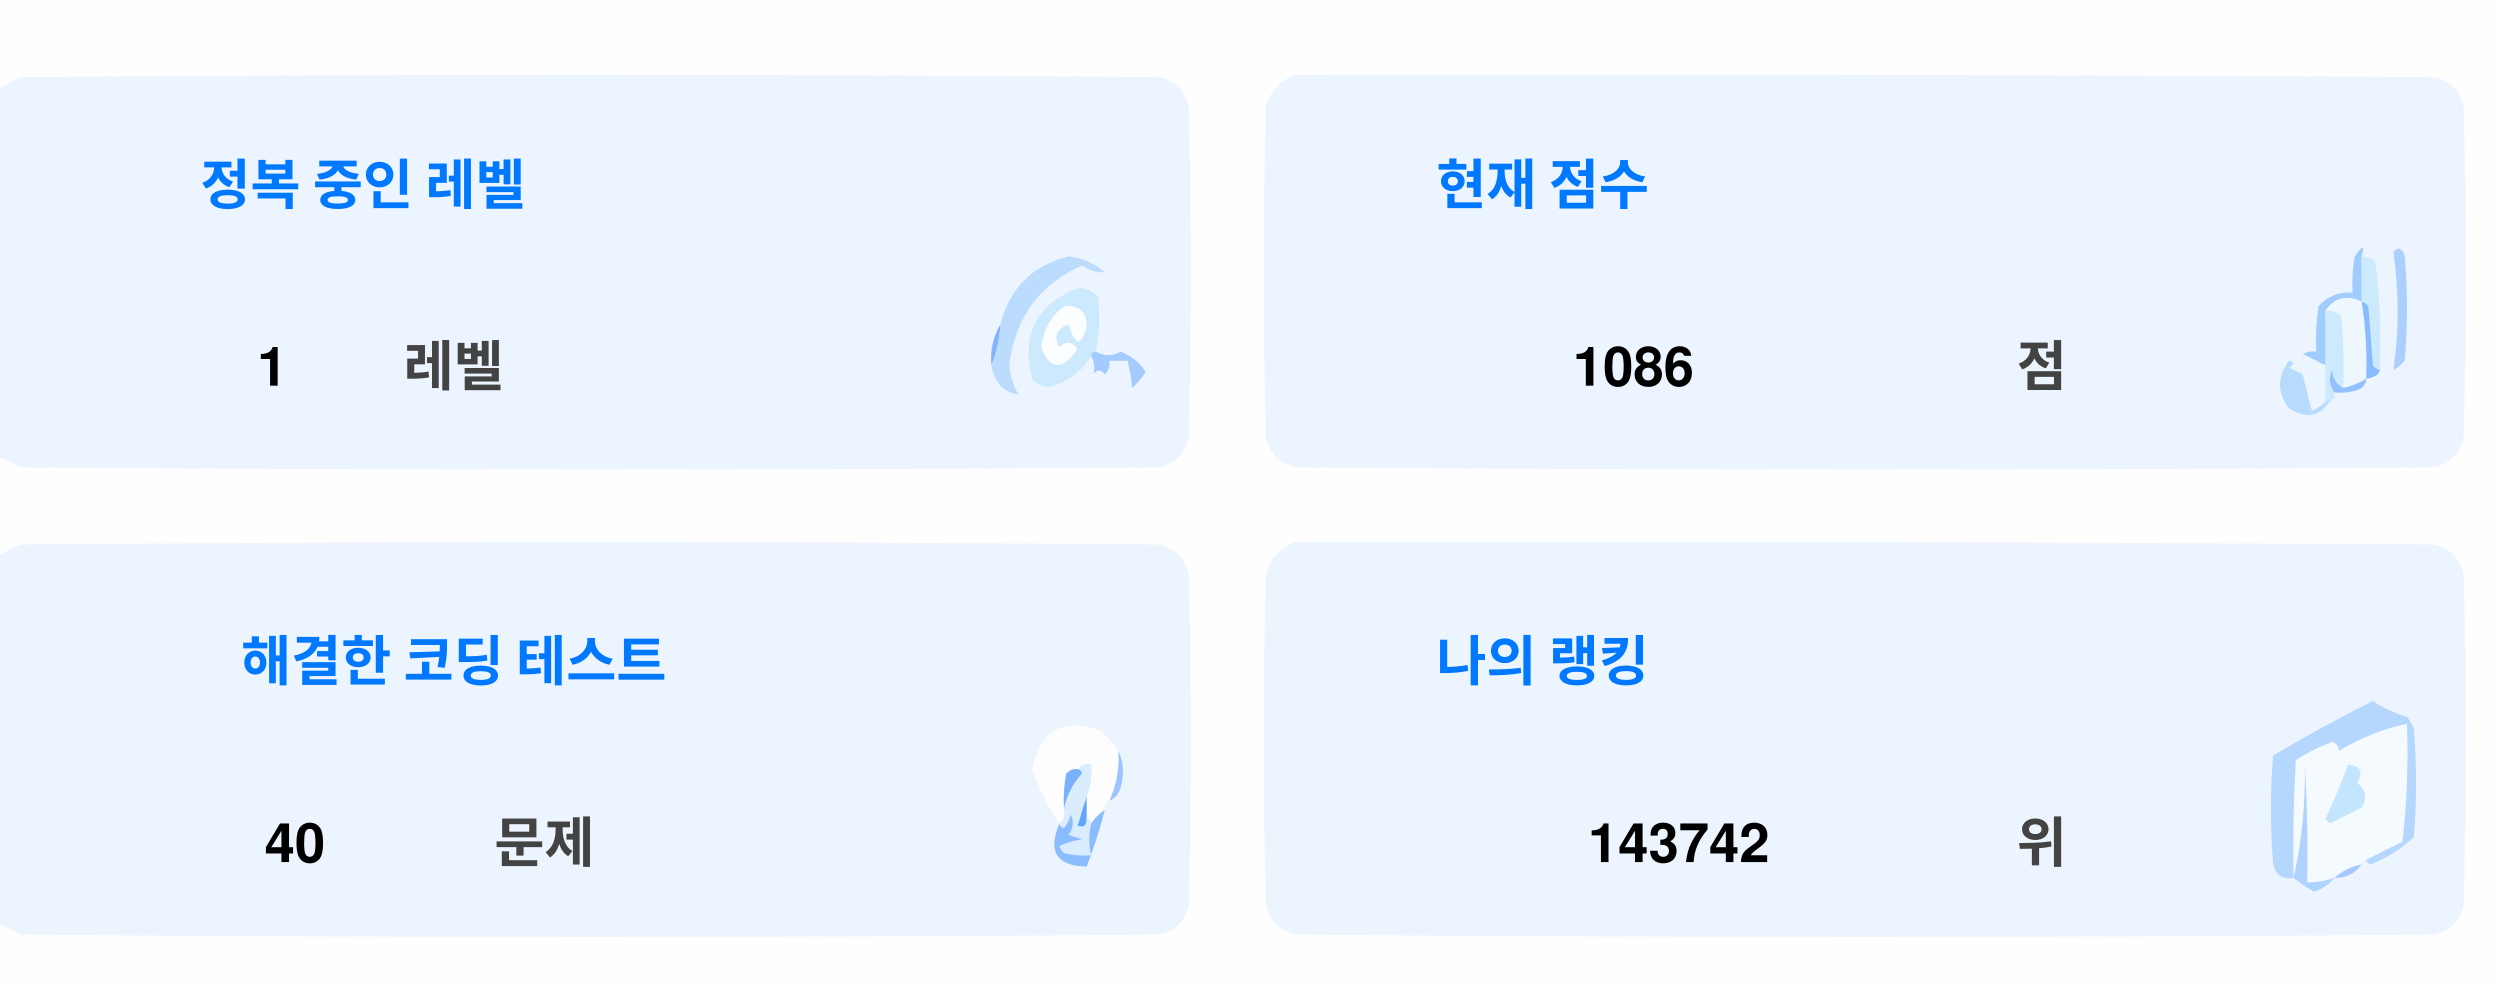
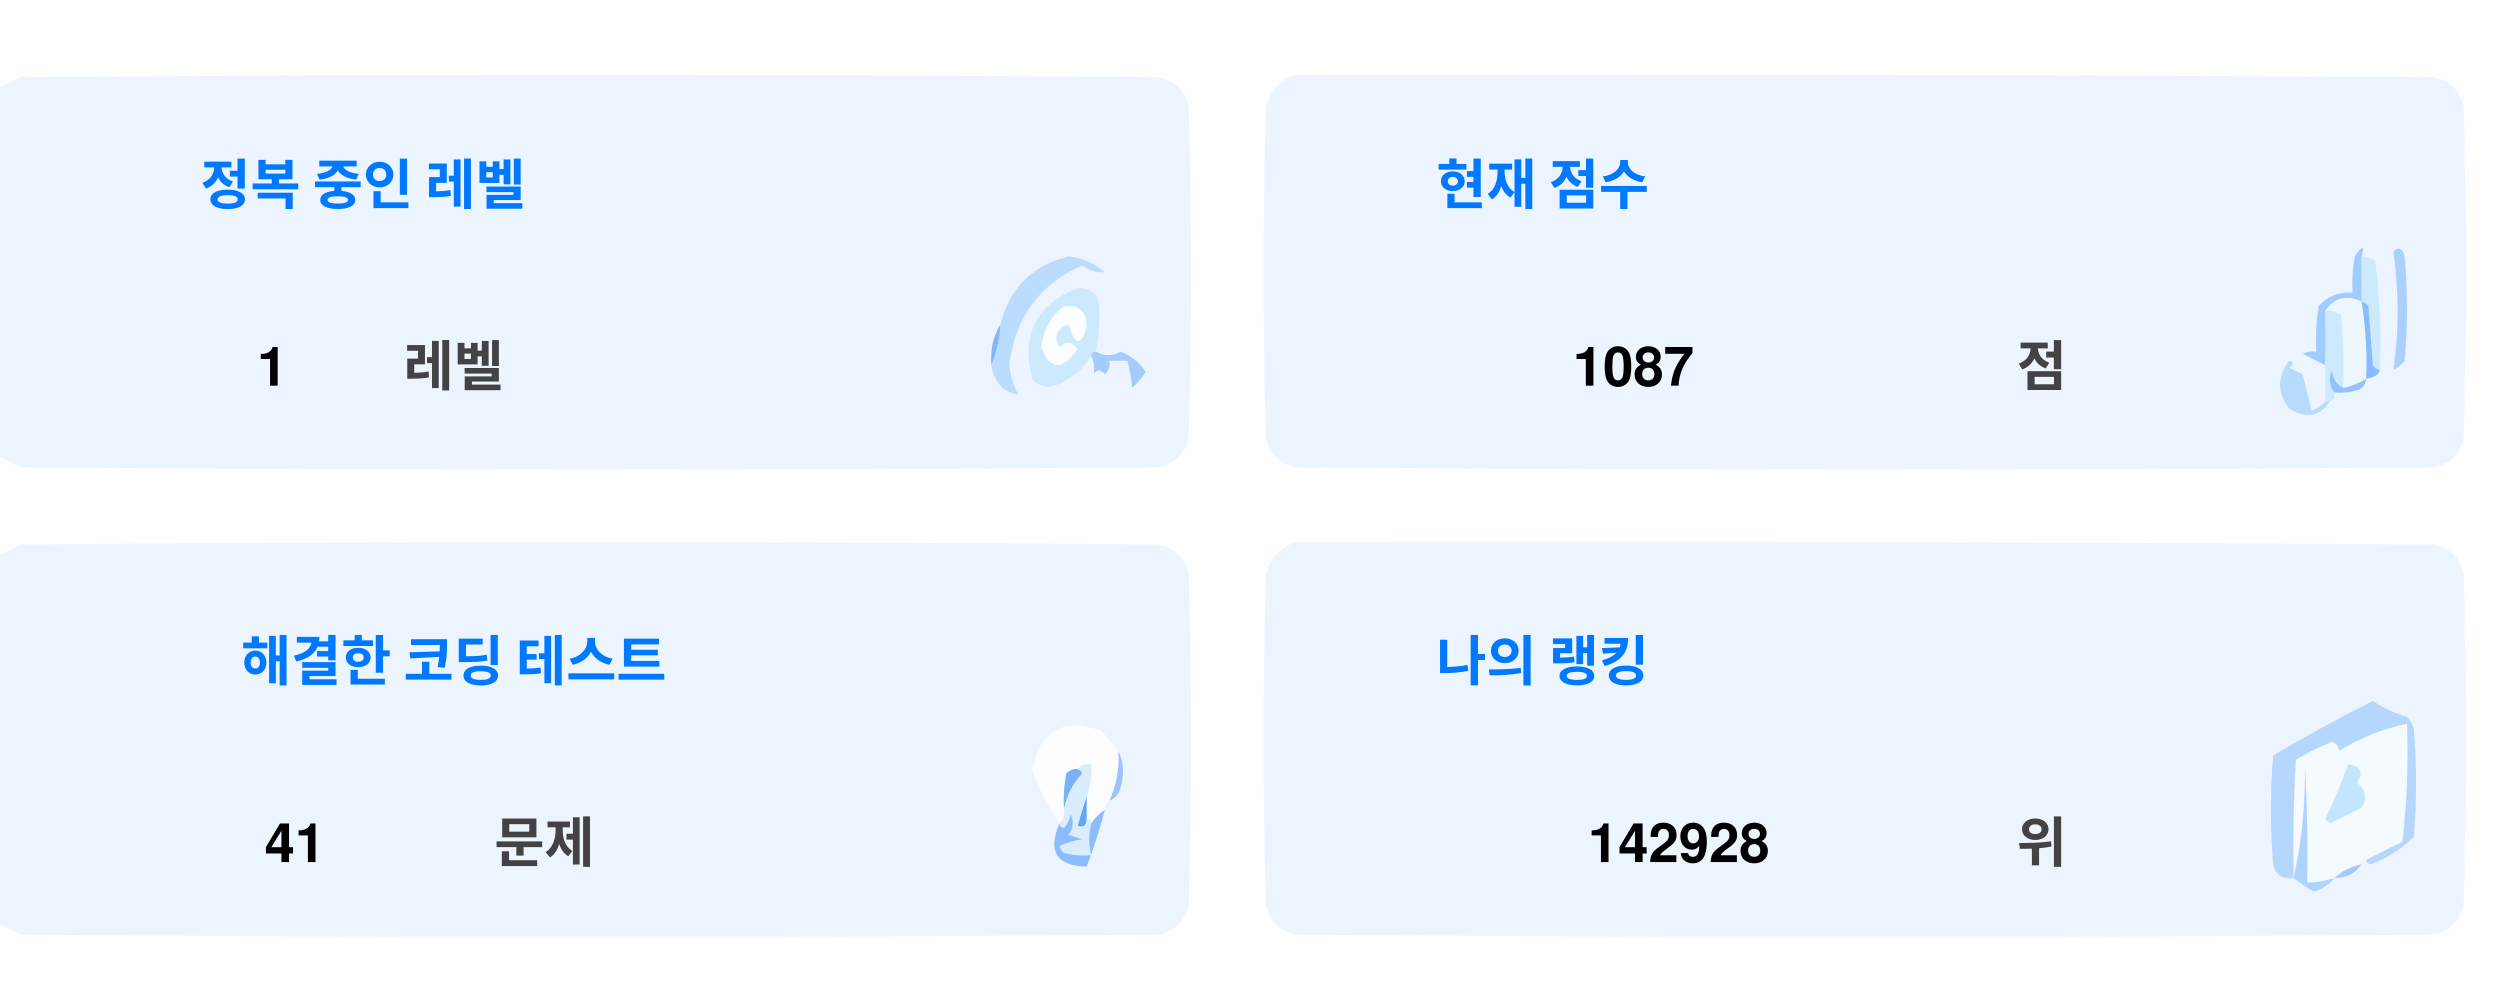
<svg xmlns="http://www.w3.org/2000/svg" version="1.1" width="551px" height="217px" style="shape-rendering:geometricPrecision; text-rendering:geometricPrecision; image-rendering:optimizeQuality; fill-rule:evenodd; clip-rule:evenodd">
  <style>.title {fill: #434343;font-size: 1rem;line-height: 1.5rem;font-weight: bold;font-family: -apple-system, BlinkMacSystemFont, Segoe UI, Helvetica, Arial, sans-serif, Apple Color Emoji, Segoe UI Emoji;}.desc {fill: #434343;font-size: 2.5rem;font-weight: bold;line-height: 1.5rem;font-family: -apple-system, BlinkMacSystemFont, Segoe UI, Helvetica, Arial, sans-serif, Apple Color Emoji, Segoe UI Emoji;}.desc-2 {fill: #434343;font-size: 1rem;font-weight: bold;line-height: 1.5rem;font-family: -apple-system, BlinkMacSystemFont, Segoe UI, Helvetica, Arial, sans-serif, Apple Color Emoji, Segoe UI Emoji;}.text, .desc {animation: twinkling 4s ease-in-out infinite;}@keyframes twinkling {40% { opacity: 1; }50% { opacity: 0.5; }60% { opacity: 1; }70% { opacity: 0.5; }80% { opacity: 1; }}</style>
  <g>
    <path style="opacity:1" fill="#fefefe" d="M -0.5,-0.5 C 183.167,-0.5 366.833,-0.5 550.5,-0.5C 550.5,71.833 550.5,144.167 550.5,216.5C 366.833,216.5 183.167,216.5 -0.5,216.5C -0.5,212.167 -0.5,207.833 -0.5,203.5C 1.14,204.32 2.807,205.153 4.5,206C 88.167,206.667 171.833,206.667 255.5,206C 259,205.167 261.167,203 262,199.5C 262.667,175.167 262.667,150.833 262,126.5C 261.167,123 259,120.833 255.5,120C 171.833,119.333 88.167,119.333 4.5,120C 2.807,120.847 1.14,121.68 -0.5,122.5C -0.5,115.167 -0.5,107.833 -0.5,100.5C 1.14,101.32 2.807,102.153 4.5,103C 88.167,103.667 171.833,103.667 255.5,103C 259,102.167 261.167,100 262,96.5C 262.667,72.167 262.667,47.833 262,23.5C 261.167,20 259,17.833 255.5,17C 171.833,16.333 88.167,16.333 4.5,17C 2.807,17.847 1.14,18.68 -0.5,19.5C -0.5,12.833 -0.5,6.167 -0.5,-0.5 Z" />
  </g>
  <g>
    <path style="opacity:1" fill="#ecf5ff" d="M -0.5,100.5 C -0.5,73.5 -0.5,46.5 -0.5,19.5C 1.14,18.68 2.807,17.847 4.5,17C 88.167,16.333 171.833,16.333 255.5,17C 259,17.833 261.167,20 262,23.5C 262.667,47.833 262.667,72.167 262,96.5C 261.167,100 259,102.167 255.5,103C 171.833,103.667 88.167,103.667 4.5,103C 2.807,102.153 1.14,101.32 -0.5,100.5 Z" />
  </g>
  <g>
    <path style="opacity:1" fill="#ecf5ff" d="M 285.5,16.5 C 369.167,16.333 452.834,16.5 536.5,17C 540,17.833 542.167,20 543,23.5C 543.667,47.833 543.667,72.167 543,96.5C 542.167,100 540,102.167 536.5,103C 452.833,103.667 369.167,103.667 285.5,103C 282,102.167 279.833,100 279,96.5C 278.333,72.167 278.333,47.833 279,23.5C 280.018,19.985 282.185,17.652 285.5,16.5 Z" />
  </g>
  <g>
    <path style="opacity:1" fill="#cdeafd" d="M 520.5,56.5 C 521.583,56.539 522.583,56.873 523.5,57.5C 524.498,65.472 524.831,73.472 524.5,81.5C 523.883,81.389 523.383,81.056 523,80.5C 522.667,76.167 522.333,71.833 522,67.5C 521.617,66.944 521.117,66.611 520.5,66.5C 520.5,63.167 520.5,59.833 520.5,56.5 Z" />
  </g>
  <g>
    <path style="opacity:1" fill="#abcfff" d="M 527.5,55.5 C 528.566,54.308 529.399,54.641 530,56.5C 530.667,64.167 530.667,71.833 530,79.5C 529.311,80.357 528.478,81.023 527.5,81.5C 528.758,73.08 528.758,64.414 527.5,55.5 Z" />
  </g>
  <g>
    <path style="opacity:1" fill="#bbdcfd" d="M 218.5,80.5 C 219.657,77.727 220.324,74.727 220.5,71.5C 222.49,63.51 227.49,58.51 235.5,56.5C 238.528,56.847 241.194,58.014 243.5,60C 241.744,60.141 240.078,59.641 238.5,58.5C 229.247,62.607 223.914,69.773 222.5,80C 222.565,82.526 223.232,84.859 224.5,87C 221.07,86.397 219.07,84.231 218.5,80.5 Z" />
  </g>
  <g>
    <path style="opacity:1" fill="#cde9fd" d="M 241.5,77.5 C 240.833,77.5 240.5,77.833 240.5,78.5C 238.628,81.529 235.961,83.695 232.5,85C 230.536,85.624 228.869,85.124 227.5,83.5C 225.021,73.791 228.354,67.124 237.5,63.5C 239.374,63.39 240.874,64.056 242,65.5C 242.497,69.524 242.331,73.524 241.5,77.5 Z" />
  </g>
  <g>
    <path style="opacity:1" fill="#fcfdfe" d="M 234.5,67.5 C 237.826,67.162 239.493,68.662 239.5,72C 238.334,76.434 237,76.267 235.5,71.5C 232.832,72.515 232.166,74.182 233.5,76.5C 235.017,75.089 236.351,75.256 237.5,77C 234.006,81.771 231.34,81.605 229.5,76.5C 229.904,72.771 231.571,69.771 234.5,67.5 Z" />
  </g>
  <g>
    <path style="opacity:1" fill="#a1ccfe" d="M 520.5,56.5 C 520.5,59.833 520.5,63.167 520.5,66.5C 517.238,64.922 514.572,65.589 512.5,68.5C 512.617,72.81 512.617,76.81 512.5,80.5C 510.86,79.68 509.193,78.847 507.5,78C 508.448,77.517 509.448,77.35 510.5,77.5C 510.335,74.15 510.502,70.817 511,67.5C 512.995,65.253 515.495,64.253 518.5,64.5C 518.336,61.813 518.503,59.146 519,56.5C 520.731,53.969 521.231,53.969 520.5,56.5 Z" />
  </g>
  <g>
    <path style="opacity:1" fill="#cde9fd" d="M 512.5,68.5 C 513.822,68.33 514.989,68.663 516,69.5C 516.499,74.823 516.666,80.156 516.5,85.5C 514.955,84.77 514.122,83.437 514,81.5C 513.22,83.387 513.387,85.054 514.5,86.5C 514.672,87.492 514.338,88.158 513.5,88.5C 513.167,88.5 512.833,88.5 512.5,88.5C 512.5,85.833 512.5,83.167 512.5,80.5C 512.617,76.81 512.617,72.81 512.5,68.5 Z" />
  </g>
  <g>
    <path style="opacity:1" fill="#eef6fe" d="M 520.5,66.5 C 521.407,72.106 521.74,77.773 521.5,83.5C 519.95,84.441 518.284,85.108 516.5,85.5C 516.666,80.156 516.499,74.823 516,69.5C 514.989,68.663 513.822,68.33 512.5,68.5C 514.572,65.589 517.238,64.922 520.5,66.5 Z" />
  </g>
  <g>
    <path style="opacity:1" fill="#88bcff" d="M 520.5,66.5 C 521.117,66.611 521.617,66.944 522,67.5C 522.333,71.833 522.667,76.167 523,80.5C 523.383,81.056 523.883,81.389 524.5,81.5C 524.445,82.469 523.445,83.136 521.5,83.5C 521.74,77.773 521.407,72.106 520.5,66.5 Z" />
  </g>
  <g>
    <path style="opacity:1" fill="#82b5fe" d="M 220.5,71.5 C 220.324,74.727 219.657,77.727 218.5,80.5C 218.215,77.171 218.882,74.171 220.5,71.5 Z" />
  </g>
  <g>
    <path style="opacity:1" fill="#a3cbfe" d="M 240.5,78.5 C 240.5,77.833 240.833,77.5 241.5,77.5C 243.391,78.536 245.224,78.536 247,77.5C 249.391,78.429 251.225,79.929 252.5,82C 251.681,83.319 250.681,84.486 249.5,85.5C 249.409,83.777 249.075,81.777 248.5,79.5C 247.167,79.5 245.833,79.5 244.5,79.5C 244.719,80.675 244.386,81.675 243.5,82.5C 242.575,81.359 241.741,81.359 241,82.5C 241.331,80.981 241.164,79.648 240.5,78.5 Z" />
  </g>
  <g>
    <path style="opacity:1" fill="#b7dbfd" d="M 512.5,88.5 C 512.833,88.5 513.167,88.5 513.5,88.5C 511.199,91.857 508.199,92.357 504.5,90C 501.872,86.535 501.872,83.035 504.5,79.5C 505.696,79.846 505.696,80.346 504.5,81C 505.5,81.5 506.5,82 507.5,82.5C 508.167,85.167 508.833,87.833 509.5,90.5C 510.739,90.058 511.739,89.391 512.5,88.5 Z" />
  </g>
  <g>
    <path style="opacity:1" fill="#92c1fe" d="M 516.5,85.5 C 518.284,85.108 519.95,84.441 521.5,83.5C 521.423,84.75 520.756,85.583 519.5,86C 517.866,86.493 516.199,86.66 514.5,86.5C 513.387,85.054 513.22,83.387 514,81.5C 514.122,83.437 514.955,84.77 516.5,85.5 Z" />
  </g>
  <g>
    <path style="opacity:1" fill="#ecf5fe" d="M -0.5,203.5 C -0.5,176.5 -0.5,149.5 -0.5,122.5C 1.14,121.68 2.807,120.847 4.5,120C 88.167,119.333 171.833,119.333 255.5,120C 259,120.833 261.167,123 262,126.5C 262.667,150.833 262.667,175.167 262,199.5C 261.167,203 259,205.167 255.5,206C 171.833,206.667 88.167,206.667 4.5,206C 2.807,205.153 1.14,204.32 -0.5,203.5 Z" />
  </g>
  <g>
    <path style="opacity:1" fill="#ecf5fe" d="M 285.5,119.5 C 369.167,119.333 452.834,119.5 536.5,120C 540,120.833 542.167,123 543,126.5C 543.667,150.833 543.667,175.167 543,199.5C 542.167,203 540,205.167 536.5,206C 452.833,206.667 369.167,206.667 285.5,206C 282,205.167 279.833,203 279,199.5C 278.333,175.167 278.333,150.833 279,126.5C 280.018,122.985 282.185,120.652 285.5,119.5 Z" />
  </g>
  <g>
    <path style="opacity:1" fill="#fdfdfe" d="M 246.5,165.5 C 246.758,169.367 246.092,173.034 244.5,176.5C 243.662,176.842 243.328,177.508 243.5,178.5C 242.272,179.306 241.272,180.306 240.5,181.5C 240.5,180.833 240.167,180.5 239.5,180.5C 239.5,178.833 239.5,177.167 239.5,175.5C 240.369,173.283 240.702,170.95 240.5,168.5C 239.209,168.263 238.209,168.596 237.5,169.5C 236.504,169.414 235.671,169.748 235,170.5C 234.503,173.146 234.336,175.813 234.5,178.5C 234.737,179.791 234.404,180.791 233.5,181.5C 230.986,177.806 228.986,173.806 227.5,169.5C 229.309,160.957 234.309,158.124 242.5,161C 244.07,162.397 245.404,163.897 246.5,165.5 Z" />
  </g>
  <g>
    <path style="opacity:1" fill="#f5faff" d="M 521.5,189.5 C 520.833,189.5 520.5,189.833 520.5,190.5C 518.181,190.992 516.181,191.992 514.5,193.5C 512.565,194.15 510.565,194.483 508.5,194.5C 508.666,185.827 508.5,177.16 508,168.5C 508.141,177.227 507.308,185.56 505.5,193.5C 505.334,184.827 505.5,176.16 506,167.5C 508.527,165.903 511.194,164.57 514,163.5C 515.011,163.892 515.511,164.559 515.5,165.5C 520.21,162.641 525.21,160.641 530.5,159.5C 530.831,168.192 530.498,176.859 529.5,185.5C 526.807,186.847 524.14,188.18 521.5,189.5 Z" />
  </g>
  <g>
    <path style="opacity:1" fill="#b6d7fd" d="M 521.5,189.5 C 524.14,188.18 526.807,186.847 529.5,185.5C 530.498,176.859 530.831,168.192 530.5,159.5C 525.21,160.641 520.21,162.641 515.5,165.5C 515.511,164.559 515.011,163.892 514,163.5C 511.194,164.57 508.527,165.903 506,167.5C 505.5,176.16 505.334,184.827 505.5,193.5C 503.089,193.863 501.589,192.863 501,190.5C 500.333,182.5 500.333,174.5 501,166.5C 508.173,162.246 515.507,158.246 523,154.5C 525.304,156.068 527.804,157.235 530.5,158C 531.126,158.75 531.626,159.584 532,160.5C 532.667,168.5 532.667,176.5 532,184.5C 529.292,187.111 526.125,189.111 522.5,190.5C 521.893,190.376 521.56,190.043 521.5,189.5 Z" />
  </g>
  <g>
    <path style="opacity:1" fill="#c3e5fe" d="M 517.5,168.5 C 520.317,168.801 520.984,170.134 519.5,172.5C 521.439,174.122 521.772,175.956 520.5,178C 518.167,179.167 515.833,180.333 513.5,181.5C 513.167,181.167 512.833,180.833 512.5,180.5C 514.414,176.515 516.081,172.515 517.5,168.5 Z" />
  </g>
  <g>
    <path style="opacity:1" fill="#7ab1fc" d="M 237.5,169.5 C 238.043,169.56 238.376,169.893 238.5,170.5C 236.395,172.836 235.062,175.503 234.5,178.5C 234.336,175.813 234.503,173.146 235,170.5C 235.671,169.748 236.504,169.414 237.5,169.5 Z" />
  </g>
  <g>
    <path style="opacity:1" fill="#afd3ff" d="M 514.5,193.5 C 513.378,194.947 511.878,195.947 510,196.5C 508.348,195.601 506.848,194.601 505.5,193.5C 507.308,185.56 508.141,177.227 508,168.5C 508.5,177.16 508.666,185.827 508.5,194.5C 510.565,194.483 512.565,194.15 514.5,193.5 Z" />
  </g>
  <g>
    <path style="opacity:1" fill="#9cc3fd" d="M 246.5,165.5 C 247.634,167.966 247.801,170.633 247,173.5C 246.623,174.942 245.79,175.942 244.5,176.5C 246.092,173.034 246.758,169.367 246.5,165.5 Z" />
  </g>
  <g>
    <path style="opacity:1" fill="#62a6fc" d="M 239.5,175.5 C 239.5,177.167 239.5,178.833 239.5,180.5C 239.483,182.028 238.816,182.528 237.5,182C 238.117,179.723 238.784,177.556 239.5,175.5 Z" />
  </g>
  <g>
    <path style="opacity:1" fill="#daedfe" d="M 237.5,169.5 C 238.209,168.596 239.209,168.263 240.5,168.5C 240.702,170.95 240.369,173.283 239.5,175.5C 238.784,177.556 238.117,179.723 237.5,182C 238.816,182.528 239.483,182.028 239.5,180.5C 240.167,180.5 240.5,180.833 240.5,181.5C 239.918,183.669 239.918,186.002 240.5,188.5C 238.473,188.662 236.473,188.495 234.5,188C 234.043,187.586 233.709,187.086 233.5,186.5C 235.078,185.702 236.744,185.202 238.5,185C 237.5,184.667 236.5,184.333 235.5,184C 236.554,182.612 236.72,181.112 236,179.5C 235.751,180.624 235.251,181.624 234.5,182.5C 233.893,182.376 233.56,182.043 233.5,181.5C 234.404,180.791 234.737,179.791 234.5,178.5C 235.062,175.503 236.395,172.836 238.5,170.5C 238.376,169.893 238.043,169.56 237.5,169.5 Z" />
  </g>
  <g>
    <path style="opacity:1" fill="#8bbcfd" d="M 243.5,178.5 C 242.395,182.803 241.062,186.969 239.5,191C 232.857,190.847 230.857,187.68 233.5,181.5C 233.56,182.043 233.893,182.376 234.5,182.5C 235.251,181.624 235.751,180.624 236,179.5C 236.72,181.112 236.554,182.612 235.5,184C 236.5,184.333 237.5,184.667 238.5,185C 236.744,185.202 235.078,185.702 233.5,186.5C 233.709,187.086 234.043,187.586 234.5,188C 236.473,188.495 238.473,188.662 240.5,188.5C 239.918,186.002 239.918,183.669 240.5,181.5C 241.272,180.306 242.272,179.306 243.5,178.5 Z" />
  </g>
  <g>
    <path style="opacity:1" fill="#a4c8ff" d="M 520.5,190.5 C 519.089,192.539 517.089,193.539 514.5,193.5C 516.181,191.992 518.181,190.992 520.5,190.5 Z" />
  </g>
  <text text-anchor="middle" x="80" y="45" class="title" style="fill:#0078ff;" stroke="#none" stroke-width="1">정복 중인 레벨</text>
  <text text-anchor="middle" x="60" y="85" class="desc" style="fill:#000000;" stroke="#none" stroke-width="1">1</text>
  <text text-anchor="middle" x="100" y="85" class="desc-2" style="fill:#434343;" stroke="#none" stroke-width="1">레벨</text>
  <text text-anchor="middle" x="340" y="45" class="title" style="fill:#0078ff;" stroke="#none" stroke-width="1">현재 점수</text>
-   <text text-anchor="middle" x="360" y="85" class="desc" style="fill:#000000;" stroke="#none" stroke-width="1">1086</text>
+   <text text-anchor="middle" x="360" y="85" class="desc" style="fill:#000000;" stroke="#none" stroke-width="1">1087</text>
  <text text-anchor="middle" x="450" y="85" class="desc-2" style="fill:#434343;" stroke="#none" stroke-width="1">점</text>
  <text text-anchor="middle" x="100" y="150" class="title" style="fill:#0078ff;" stroke="#none" stroke-width="1">해결한 코딩 테스트</text>
-   <text text-anchor="middle" x="65" y="190" class="desc" style="fill:#000000;" stroke="#none" stroke-width="1">40</text>
+   <text text-anchor="middle" x="65" y="190" class="desc" style="fill:#000000;" stroke="#none" stroke-width="1">41</text>
  <text text-anchor="middle" x="120" y="190" class="desc-2" style="fill:#434343;" stroke="#none" stroke-width="1">문제</text>
  <text text-anchor="middle" x="340" y="150" class="title" style="fill:#0078ff;" stroke="#none" stroke-width="1">나의 랭킹</text>
-   <text text-anchor="middle" x="370" y="190" class="desc" style="fill:#000000;" stroke="#none" stroke-width="1">143742</text>
+   <text text-anchor="middle" x="370" y="190" class="desc" style="fill:#000000;" stroke="#none" stroke-width="1">142928</text>
  <text text-anchor="middle" x="450" y="190" class="desc-2" style="fill:#434343;" stroke="#none" stroke-width="1">위</text>
</svg>
